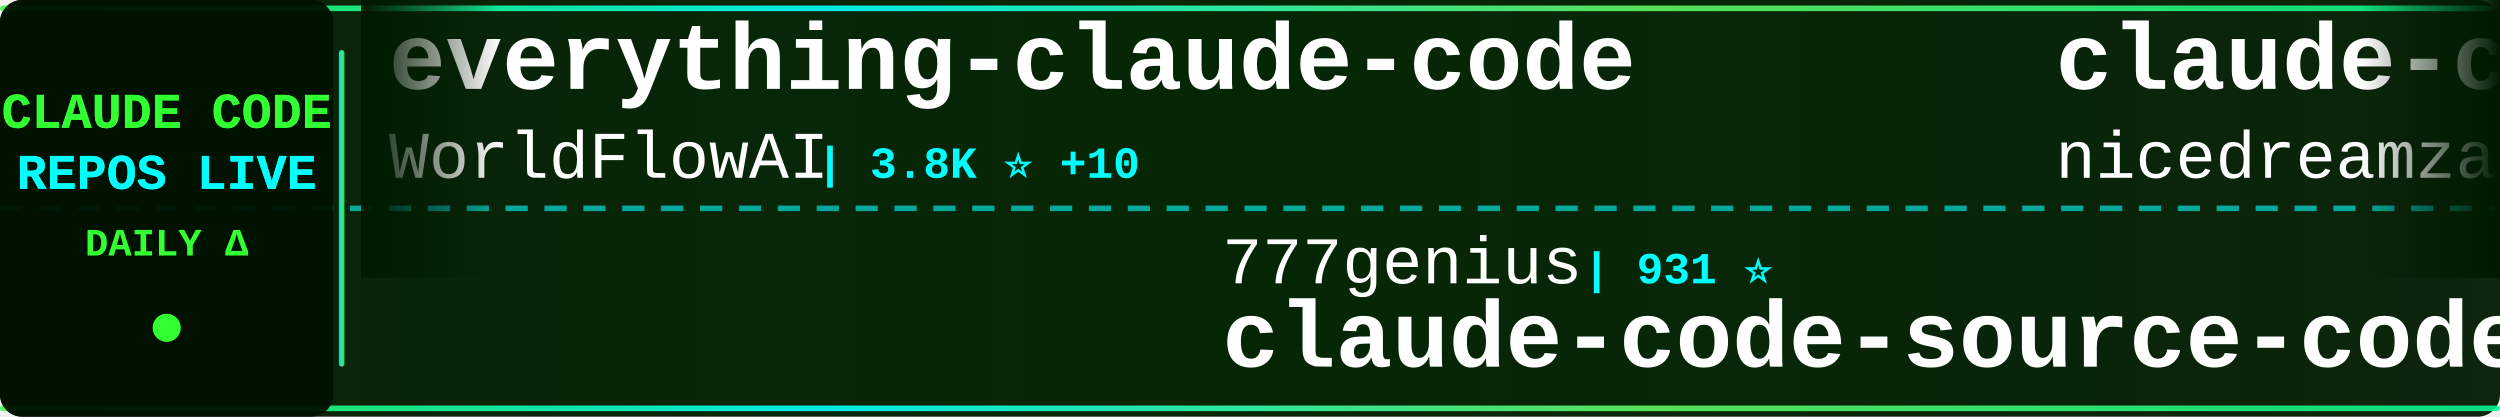
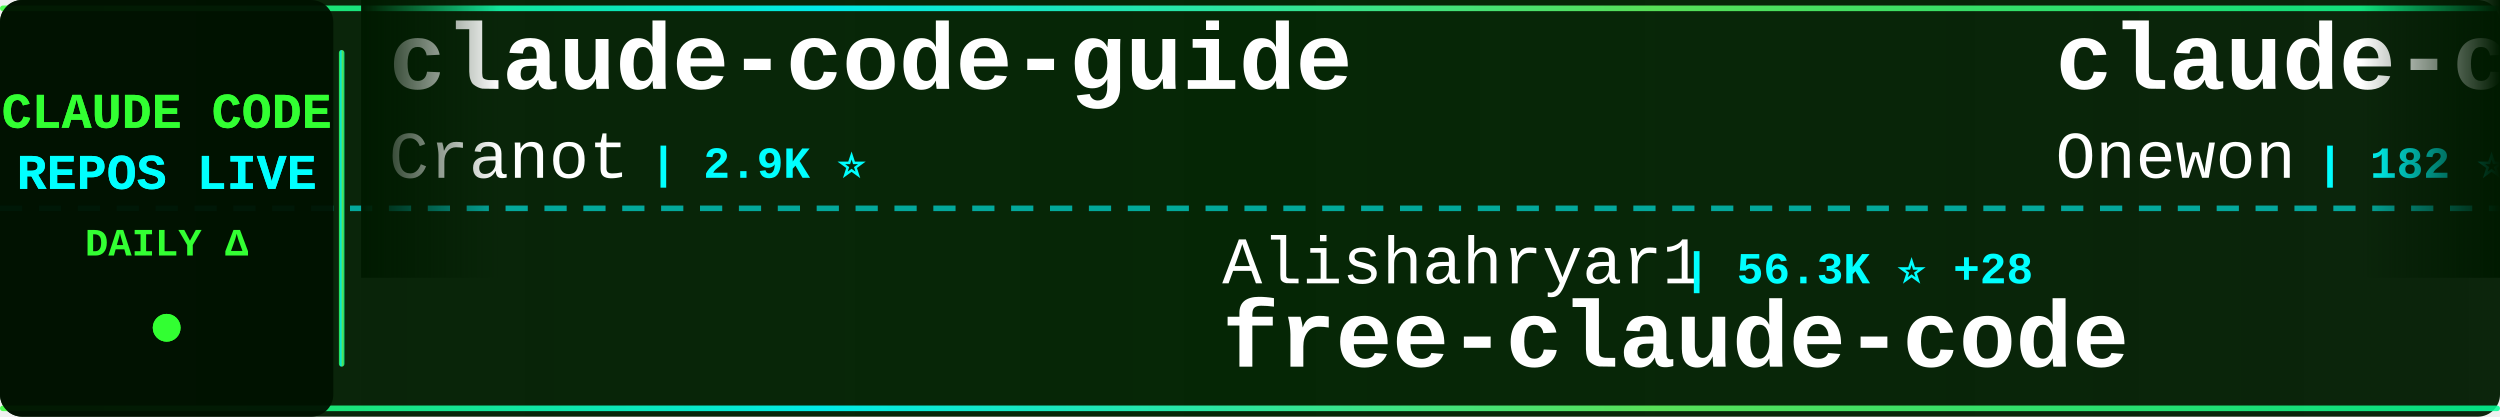
<svg xmlns="http://www.w3.org/2000/svg" width="900" height="150">
  <defs>
    <linearGradient id="tickerBg" x1="0%" y1="0%" x2="100%" y2="0%">
      <stop offset="0%" style="stop-color:#001a00;stop-opacity:0.95" />
      <stop offset="50%" style="stop-color:#002200;stop-opacity:0.98" />
      <stop offset="100%" style="stop-color:#001a00;stop-opacity:0.95" />
    </linearGradient>
    <linearGradient id="borderGrad" x1="0%" y1="0%" x2="100%" y2="0%">
      <stop offset="0%" style="stop-color:#33ff33;stop-opacity:0.85">
        <animate attributeName="stop-opacity" values="0.85;1;0.85" dur="2s" repeatCount="indefinite" />
      </stop>
      <stop offset="33%" style="stop-color:#00ffff;stop-opacity:0.9">
        <animate attributeName="stop-opacity" values="0.9;1;0.9" dur="2.2s" repeatCount="indefinite" />
      </stop>
      <stop offset="66%" style="stop-color:#66ff66;stop-opacity:0.85">
        <animate attributeName="stop-opacity" values="0.85;1;0.85" dur="1.8s" repeatCount="indefinite" />
      </stop>
      <stop offset="100%" style="stop-color:#00ff99;stop-opacity:0.85">
        <animate attributeName="stop-opacity" values="0.85;1;0.85" dur="2s" repeatCount="indefinite" />
      </stop>
    </linearGradient>
    <filter id="textGlow">
      <feGaussianBlur stdDeviation="0.1" result="coloredBlur" />
      <feMerge>
        <feMergeNode in="coloredBlur" />
        <feMergeNode in="SourceGraphic" />
      </feMerge>
    </filter>
    <filter id="metricGlow">
      <feGaussianBlur stdDeviation="0.2" result="coloredBlur" />
      <feMerge>
        <feMergeNode in="coloredBlur" />
        <feMergeNode in="SourceGraphic" />
      </feMerge>
    </filter>
    <linearGradient id="leftFade" x1="0%" y1="0%" x2="100%" y2="0%">
      <stop offset="0%" style="stop-color:#001a00;stop-opacity:1" />
      <stop offset="100%" style="stop-color:#001a00;stop-opacity:0" />
    </linearGradient>
    <linearGradient id="rightFade" x1="0%" y1="0%" x2="100%" y2="0%">
      <stop offset="0%" style="stop-color:#001a00;stop-opacity:0" />
      <stop offset="100%" style="stop-color:#001a00;stop-opacity:1" />
    </linearGradient>
  </defs>
  <rect width="900" height="150" fill="url(#tickerBg)" rx="8" />
  <rect x="0" y="2" width="900" height="2" fill="url(#borderGrad)" rx="1" />
  <rect x="0" y="146" width="900" height="2" fill="url(#borderGrad)" rx="1" />
  <line x1="0" y1="75" x2="900" y2="75" stroke="#00ffff" stroke-width="2" stroke-dasharray="8 6" opacity="0.6" />
  <rect x="0" y="0" width="120" height="150" fill="#001100" opacity="0.95" rx="8" />
  <text x="60" y="46" font-family="'Courier New', monospace" font-size="18" font-weight="bold" fill="#33ff33" text-anchor="middle" filter="url(#textGlow)">
    CLAUDE CODE
  </text>
  <text x="60" y="68" font-family="'Courier New', monospace" font-size="18" font-weight="bold" fill="#00ffff" text-anchor="middle" filter="url(#textGlow)">
    REPOS LIVE
  </text>
  <text x="60" y="92" font-family="'Courier New', monospace" font-size="14" font-weight="bold" fill="#33ff33" text-anchor="middle">
    DAILY Δ
  </text>
  <circle cx="60" cy="118" r="5" fill="#33ff33" filter="url(#metricGlow)">
    <animate attributeName="r" values="4;6;4" dur="1.5s" repeatCount="indefinite" />
    <animate attributeName="opacity" values="0.6;1;0.6" dur="1.5s" repeatCount="indefinite" />
  </circle>
  <rect x="122" y="18" width="2" height="114" fill="url(#borderGrad)" rx="1" />
  <clipPath id="tickerClip">
    <rect x="130" y="0" width="770" height="150" />
  </clipPath>
  <g clip-path="url(#tickerClip)">
    <g id="tickerItems">
      <animateTransform attributeName="transform" attributeType="XML" type="translate" from="0 0" to="-3000 0" dur="54s" repeatCount="indefinite" />
      <g transform="translate(0, 0)">
-         <text x="140" y="32" font-family="'Courier New', monospace" font-size="34" font-weight="bold" fill="#ffffff">everything-claude-code</text>
-         <text x="140" y="64" font-family="'Courier New', monospace" font-size="24" font-weight="normal" fill="#ffffff" opacity="1.0">WorldFlowAI</text>
-         <text x="294" y="64" font-family="'Courier New', monospace" font-size="16" font-weight="bold" fill="#00ffff"> | 3.8K ⭐ +10</text>
+         <text x="140" y="32" font-family="'Courier New', monospace" font-size="34" font-weight="bold" fill="#ffffff">claude-code-guide</text>
+         <text x="140" y="64" font-family="'Courier New', monospace" font-size="24" font-weight="normal" fill="#ffffff" opacity="1.0">Cranot</text>
+         <text x="234" y="64" font-family="'Courier New', monospace" font-size="16" font-weight="bold" fill="#00ffff"> | 2.9K ⭐</text>
      </g>
      <g transform="translate(300, 0)">
-         <text x="140" y="102" font-family="'Courier New', monospace" font-size="24" font-weight="normal" fill="#ffffff" opacity="1.0">777genius</text>
-         <text x="270" y="102" font-family="'Courier New', monospace" font-size="16" font-weight="bold" fill="#00ffff"> | 931 ⭐</text>
-         <text x="140" y="132" font-family="'Courier New', monospace" font-size="34" font-weight="bold" fill="#ffffff">claude-code-source-code</text>
+         <text x="140" y="102" font-family="'Courier New', monospace" font-size="24" font-weight="normal" fill="#ffffff" opacity="1.0">Alishahryar1</text>
+         <text x="306" y="102" font-family="'Courier New', monospace" font-size="16" font-weight="bold" fill="#00ffff"> | 56.3K ⭐ +28</text>
+         <text x="140" y="132" font-family="'Courier New', monospace" font-size="34" font-weight="bold" fill="#ffffff">free-claude-code</text>
      </g>
      <g transform="translate(600, 0)">
-         <text x="140" y="32" font-family="'Courier New', monospace" font-size="34" font-weight="bold" fill="#ffffff">claude-code-local</text>
-         <text x="140" y="64" font-family="'Courier New', monospace" font-size="24" font-weight="normal" fill="#ffffff" opacity="1.0">nicedreamzapp</text>
-         <text x="318" y="64" font-family="'Courier New', monospace" font-size="16" font-weight="bold" fill="#00ffff"> | 3.3K ⭐ +1</text>
+         <text x="140" y="32" font-family="'Courier New', monospace" font-size="34" font-weight="bold" fill="#ffffff">claude-code</text>
+         <text x="140" y="64" font-family="'Courier New', monospace" font-size="24" font-weight="normal" fill="#ffffff" opacity="1.0">Onewon</text>
+         <text x="234" y="64" font-family="'Courier New', monospace" font-size="16" font-weight="bold" fill="#00ffff"> | 182 ⭐</text>
      </g>
      <g transform="translate(900, 0)">
-         <text x="140" y="102" font-family="'Courier New', monospace" font-size="24" font-weight="normal" fill="#ffffff" opacity="1.0">pedrohcgs</text>
-         <text x="270" y="102" font-family="'Courier New', monospace" font-size="16" font-weight="bold" fill="#00ffff"> | 1.6K ⭐</text>
-         <text x="140" y="132" font-family="'Courier New', monospace" font-size="34" font-weight="bold" fill="#ffffff">claude-code-my-workflow</text>
+         <text x="140" y="102" font-family="'Courier New', monospace" font-size="24" font-weight="normal" fill="#ffffff" opacity="1.0">Windy3f3f3f3f</text>
+         <text x="318" y="102" font-family="'Courier New', monospace" font-size="16" font-weight="bold" fill="#00ffff"> | 2.7K ⭐ +1</text>
+         <text x="140" y="132" font-family="'Courier New', monospace" font-size="34" font-weight="bold" fill="#ffffff">claude-code-from-scratch</text>
      </g>
      <g transform="translate(1200, 0)">
-         <text x="140" y="32" font-family="'Courier New', monospace" font-size="34" font-weight="bold" fill="#ffffff">claude-code-hooks-master...</text>
-         <text x="140" y="64" font-family="'Courier New', monospace" font-size="24" font-weight="normal" fill="#ffffff" opacity="1.0">disler</text>
-         <text x="234" y="64" font-family="'Courier New', monospace" font-size="16" font-weight="bold" fill="#00ffff"> | 3.9K ⭐</text>
+         <text x="140" y="32" font-family="'Courier New', monospace" font-size="34" font-weight="bold" fill="#ffffff">claude-code-rust</text>
+         <text x="140" y="64" font-family="'Courier New', monospace" font-size="24" font-weight="normal" fill="#ffffff" opacity="1.0">lorryjovens-hub</text>
+         <text x="342" y="64" font-family="'Courier New', monospace" font-size="16" font-weight="bold" fill="#00ffff"> | 1.7K ⭐</text>
      </g>
      <g transform="translate(1500, 0)">
-         <text x="140" y="102" font-family="'Courier New', monospace" font-size="24" font-weight="normal" fill="#ffffff" opacity="1.0">jqueryscript</text>
-         <text x="306" y="102" font-family="'Courier New', monospace" font-size="16" font-weight="bold" fill="#00ffff"> | 521 ⭐ +1</text>
-         <text x="140" y="132" font-family="'Courier New', monospace" font-size="34" font-weight="bold" fill="#ffffff">awesome-claude-code</text>
+         <text x="140" y="102" font-family="'Courier New', monospace" font-size="24" font-weight="normal" fill="#ffffff" opacity="1.0">jarmuine</text>
+         <text x="258" y="102" font-family="'Courier New', monospace" font-size="16" font-weight="bold" fill="#00ffff"> | 2.3K ⭐</text>
+         <text x="140" y="132" font-family="'Courier New', monospace" font-size="34" font-weight="bold" fill="#ffffff">claude-code</text>
      </g>
      <g transform="translate(1800, 0)">
-         <text x="140" y="32" font-family="'Courier New', monospace" font-size="34" font-weight="bold" fill="#ffffff">Dive-into-Claude-Code</text>
-         <text x="140" y="64" font-family="'Courier New', monospace" font-size="24" font-weight="normal" fill="#ffffff" opacity="1.0">VILA-Lab</text>
-         <text x="258" y="64" font-family="'Courier New', monospace" font-size="16" font-weight="bold" fill="#00ffff"> | 2.1K ⭐</text>
+         <text x="140" y="32" font-family="'Courier New', monospace" font-size="34" font-weight="bold" fill="#ffffff">Open-ClaudeCode</text>
+         <text x="140" y="64" font-family="'Courier New', monospace" font-size="24" font-weight="normal" fill="#ffffff" opacity="1.0">LING71671</text>
+         <text x="270" y="64" font-family="'Courier New', monospace" font-size="16" font-weight="bold" fill="#00ffff"> | 960 ⭐</text>
      </g>
      <g transform="translate(2100, 0)">
-         <text x="140" y="102" font-family="'Courier New', monospace" font-size="24" font-weight="normal" fill="#ffffff" opacity="1.0">oboard</text>
-         <text x="234" y="102" font-family="'Courier New', monospace" font-size="16" font-weight="bold" fill="#00ffff"> | 3.3K ⭐</text>
-         <text x="140" y="132" font-family="'Courier New', monospace" font-size="34" font-weight="bold" fill="#ffffff">claude-code-rev</text>
+         <text x="140" y="102" font-family="'Courier New', monospace" font-size="24" font-weight="normal" fill="#ffffff" opacity="1.0">ding113</text>
+         <text x="246" y="102" font-family="'Courier New', monospace" font-size="16" font-weight="bold" fill="#00ffff"> | 3.4K ⭐ -1</text>
+         <text x="140" y="132" font-family="'Courier New', monospace" font-size="34" font-weight="bold" fill="#ffffff">claude-code-hub</text>
      </g>
      <g transform="translate(2400, 0)">
-         <text x="140" y="32" font-family="'Courier New', monospace" font-size="34" font-weight="bold" fill="#ffffff">oh-my-claudecode</text>
-         <text x="140" y="64" font-family="'Courier New', monospace" font-size="24" font-weight="normal" fill="#ffffff" opacity="1.0">Yeachan-Heo</text>
-         <text x="294" y="64" font-family="'Courier New', monospace" font-size="16" font-weight="bold" fill="#00ffff"> | 39.5K ⭐ +10</text>
+         <text x="140" y="32" font-family="'Courier New', monospace" font-size="34" font-weight="bold" fill="#ffffff">claude-code</text>
+         <text x="140" y="64" font-family="'Courier New', monospace" font-size="24" font-weight="normal" fill="#ffffff" opacity="1.0">ochamber</text>
+         <text x="258" y="64" font-family="'Courier New', monospace" font-size="16" font-weight="bold" fill="#00ffff"> | 5 ⭐</text>
      </g>
      <g transform="translate(2700, 0)">
-         <text x="140" y="102" font-family="'Courier New', monospace" font-size="24" font-weight="normal" fill="#ffffff" opacity="1.0">AICoderTudou</text>
-         <text x="306" y="102" font-family="'Courier New', monospace" font-size="16" font-weight="bold" fill="#00ffff"> | 494 ⭐</text>
-         <text x="140" y="132" font-family="'Courier New', monospace" font-size="34" font-weight="bold" fill="#ffffff">claude-code-tudou</text>
+         <text x="140" y="102" font-family="'Courier New', monospace" font-size="24" font-weight="normal" fill="#ffffff" opacity="1.0">Chachamaru127</text>
+         <text x="318" y="102" font-family="'Courier New', monospace" font-size="16" font-weight="bold" fill="#00ffff"> | 3.1K ⭐ -1</text>
+         <text x="140" y="132" font-family="'Courier New', monospace" font-size="34" font-weight="bold" fill="#ffffff">claude-code-harness</text>
      </g>
      <g transform="translate(3000, 0)">
-         <text x="140" y="32" font-family="'Courier New', monospace" font-size="34" font-weight="bold" fill="#ffffff">everything-claude-code</text>
-         <text x="140" y="64" font-family="'Courier New', monospace" font-size="24" font-weight="normal" fill="#ffffff" opacity="1.0">WorldFlowAI</text>
-         <text x="294" y="64" font-family="'Courier New', monospace" font-size="16" font-weight="bold" fill="#00ffff"> | 3.8K ⭐ +10</text>
+         <text x="140" y="32" font-family="'Courier New', monospace" font-size="34" font-weight="bold" fill="#ffffff">claude-code-guide</text>
+         <text x="140" y="64" font-family="'Courier New', monospace" font-size="24" font-weight="normal" fill="#ffffff" opacity="1.0">Cranot</text>
+         <text x="234" y="64" font-family="'Courier New', monospace" font-size="16" font-weight="bold" fill="#00ffff"> | 2.9K ⭐</text>
      </g>
      <g transform="translate(3300, 0)">
-         <text x="140" y="102" font-family="'Courier New', monospace" font-size="24" font-weight="normal" fill="#ffffff" opacity="1.0">777genius</text>
-         <text x="270" y="102" font-family="'Courier New', monospace" font-size="16" font-weight="bold" fill="#00ffff"> | 931 ⭐</text>
-         <text x="140" y="132" font-family="'Courier New', monospace" font-size="34" font-weight="bold" fill="#ffffff">claude-code-source-code</text>
+         <text x="140" y="102" font-family="'Courier New', monospace" font-size="24" font-weight="normal" fill="#ffffff" opacity="1.0">Alishahryar1</text>
+         <text x="306" y="102" font-family="'Courier New', monospace" font-size="16" font-weight="bold" fill="#00ffff"> | 56.3K ⭐ +28</text>
+         <text x="140" y="132" font-family="'Courier New', monospace" font-size="34" font-weight="bold" fill="#ffffff">free-claude-code</text>
      </g>
      <g transform="translate(3600, 0)">
-         <text x="140" y="32" font-family="'Courier New', monospace" font-size="34" font-weight="bold" fill="#ffffff">claude-code-local</text>
-         <text x="140" y="64" font-family="'Courier New', monospace" font-size="24" font-weight="normal" fill="#ffffff" opacity="1.0">nicedreamzapp</text>
-         <text x="318" y="64" font-family="'Courier New', monospace" font-size="16" font-weight="bold" fill="#00ffff"> | 3.3K ⭐ +1</text>
+         <text x="140" y="32" font-family="'Courier New', monospace" font-size="34" font-weight="bold" fill="#ffffff">claude-code</text>
+         <text x="140" y="64" font-family="'Courier New', monospace" font-size="24" font-weight="normal" fill="#ffffff" opacity="1.0">Onewon</text>
+         <text x="234" y="64" font-family="'Courier New', monospace" font-size="16" font-weight="bold" fill="#00ffff"> | 182 ⭐</text>
      </g>
      <g transform="translate(3900, 0)">
-         <text x="140" y="102" font-family="'Courier New', monospace" font-size="24" font-weight="normal" fill="#ffffff" opacity="1.0">pedrohcgs</text>
-         <text x="270" y="102" font-family="'Courier New', monospace" font-size="16" font-weight="bold" fill="#00ffff"> | 1.6K ⭐</text>
-         <text x="140" y="132" font-family="'Courier New', monospace" font-size="34" font-weight="bold" fill="#ffffff">claude-code-my-workflow</text>
+         <text x="140" y="102" font-family="'Courier New', monospace" font-size="24" font-weight="normal" fill="#ffffff" opacity="1.0">Windy3f3f3f3f</text>
+         <text x="318" y="102" font-family="'Courier New', monospace" font-size="16" font-weight="bold" fill="#00ffff"> | 2.7K ⭐ +1</text>
+         <text x="140" y="132" font-family="'Courier New', monospace" font-size="34" font-weight="bold" fill="#ffffff">claude-code-from-scratch</text>
      </g>
    </g>
  </g>
  <rect x="130" y="0" width="50" height="100" fill="url(#leftFade)" />
  <rect x="850" y="0" width="50" height="100" fill="url(#rightFade)" />
</svg>
